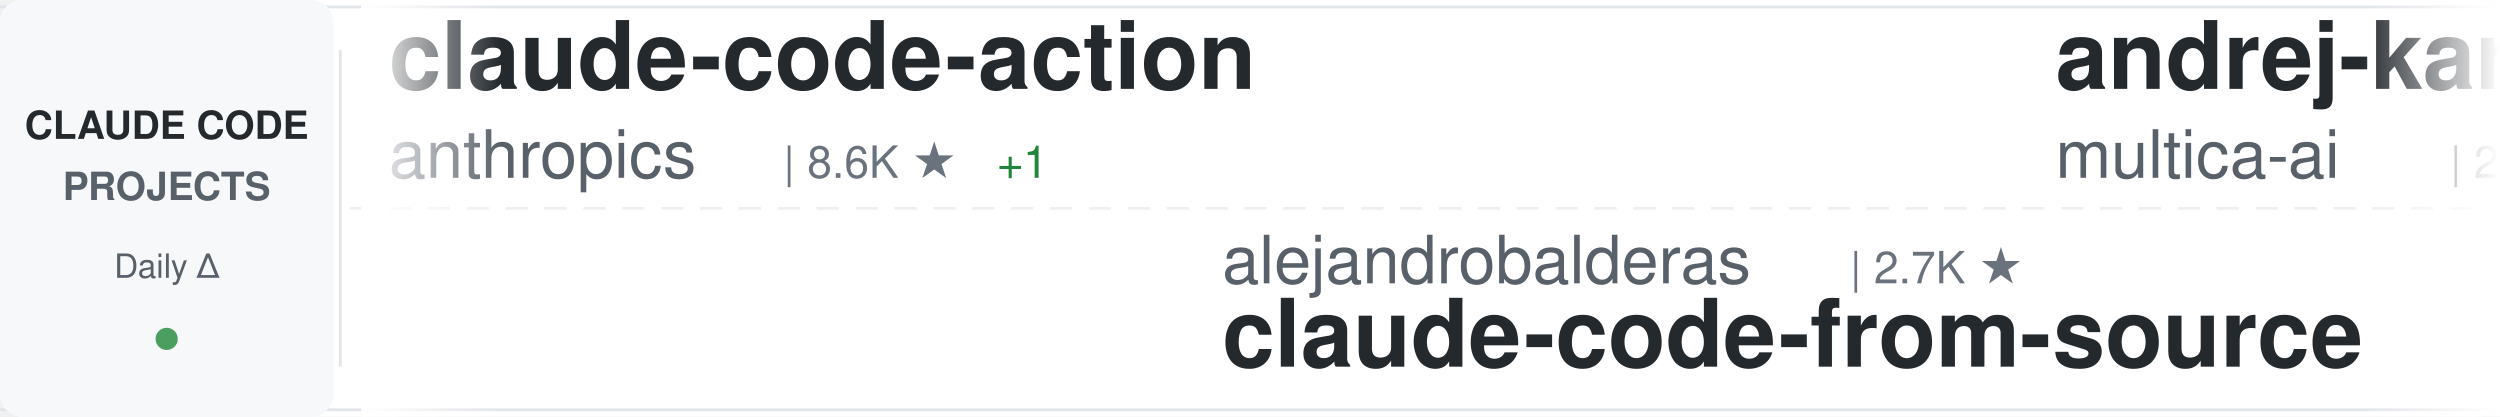
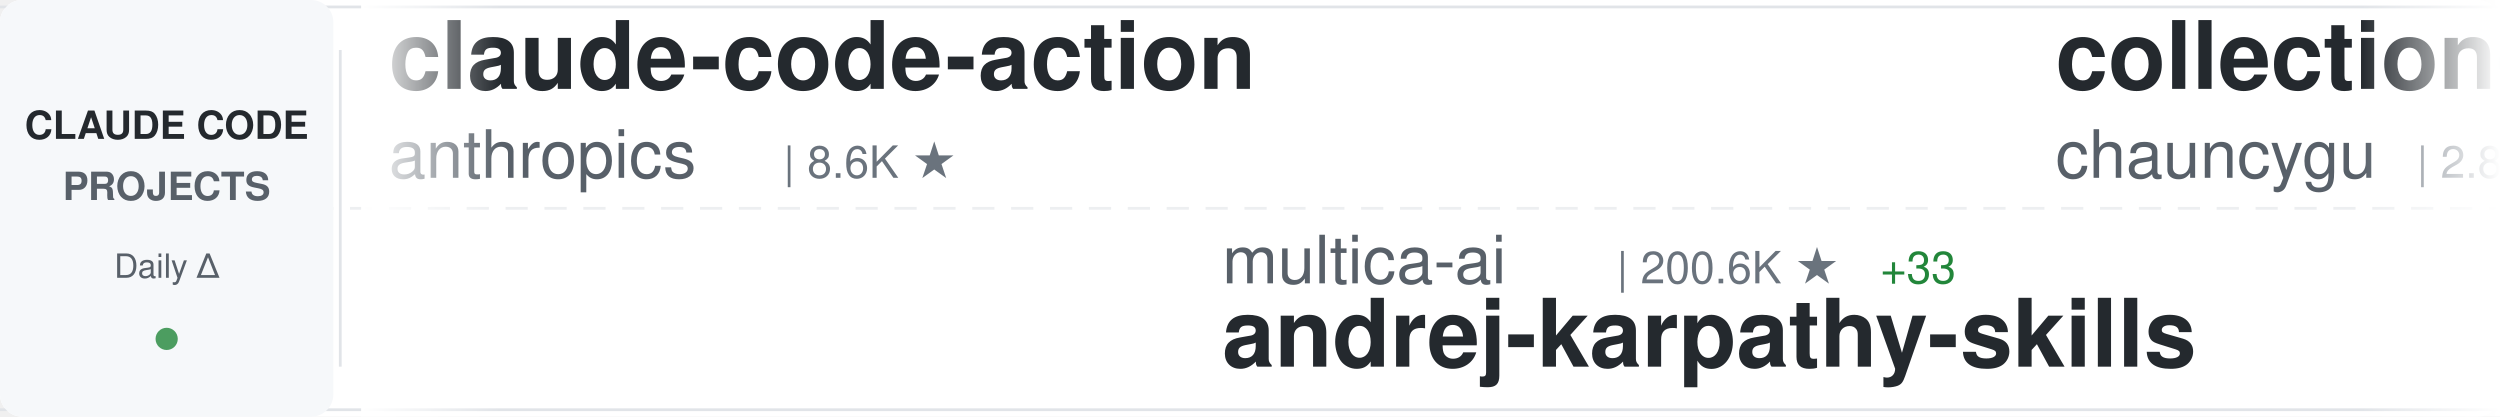
<svg xmlns="http://www.w3.org/2000/svg" width="900" height="150">
  <defs>
    <linearGradient id="awesomeLeftFade" x1="0%" y1="0%" x2="100%" y2="0%">
      <stop offset="0%" style="stop-color:#ffffff;stop-opacity:1" />
      <stop offset="100%" style="stop-color:#ffffff;stop-opacity:0" />
    </linearGradient>
    <linearGradient id="awesomeRightFade" x1="0%" y1="0%" x2="100%" y2="0%">
      <stop offset="0%" style="stop-color:#ffffff;stop-opacity:0" />
      <stop offset="100%" style="stop-color:#ffffff;stop-opacity:1" />
    </linearGradient>
  </defs>
  <rect width="900" height="150" fill="#ffffff" rx="8" />
  <rect x="0" y="2" width="900" height="1" fill="#e1e4e8" />
  <rect x="0" y="147" width="900" height="1" fill="#e1e4e8" />
  <line x1="0" y1="75" x2="900" y2="75" stroke="#e1e4e8" stroke-width="1" stroke-dasharray="8 6" opacity="0.6" />
  <rect x="0" y="0" width="120" height="150" fill="#f6f8fa" rx="8" />
  <text x="60" y="50" font-family="-apple-system, BlinkMacSystemFont, 'Segoe UI', Helvetica, Arial, sans-serif" font-size="14" font-weight="600" fill="#24292e" text-anchor="middle">CLAUDE CODE</text>
  <text x="60" y="72" font-family="-apple-system, BlinkMacSystemFont, 'Segoe UI', Helvetica, Arial, sans-serif" font-size="14" font-weight="600" fill="#586069" text-anchor="middle">PROJECTS</text>
  <text x="60" y="100" font-family="-apple-system, BlinkMacSystemFont, 'Segoe UI', Helvetica, Arial, sans-serif" font-size="12" font-weight="500" fill="#586069" text-anchor="middle">Daily Δ</text>
  <circle cx="60" cy="122" r="4" fill="#22863a" opacity="0.8" />
  <rect x="122" y="18" width="1" height="114" fill="#e1e4e8" />
  <clipPath id="awesomeTickerClip">
    <rect x="130" y="0" width="770" height="150" />
  </clipPath>
  <g clip-path="url(#awesomeTickerClip)">
    <g id="awesomeTickerItems">
      <animateTransform attributeName="transform" attributeType="XML" type="translate" from="0 0" to="-3000 0" dur="54s" repeatCount="indefinite" />
      <g transform="translate(0, 0)">
        <text x="140" y="32" font-family="-apple-system, BlinkMacSystemFont, 'Segoe UI', Helvetica, Arial, sans-serif" font-size="34" font-weight="600" fill="#24292e">claude-code-action</text>
        <text x="140" y="64" font-family="-apple-system, BlinkMacSystemFont, 'Segoe UI', Helvetica, Arial, sans-serif" font-size="24" font-weight="400" fill="#586069">anthropics</text>
        <text x="282" y="64" font-family="-apple-system, BlinkMacSystemFont, 'Segoe UI', Helvetica, Arial, sans-serif" font-size="16" font-weight="500" fill="#6a737d">| 8.6K ★</text>
-         <text x="359" y="64" font-family="-apple-system, BlinkMacSystemFont, 'Segoe UI', Helvetica, Arial, sans-serif" font-size="16" font-weight="500" fill="#22863a"> +1</text>
      </g>
      <g transform="translate(300, 0)">
-         <text x="140" y="102" font-family="-apple-system, BlinkMacSystemFont, 'Segoe UI', Helvetica, Arial, sans-serif" font-size="24" font-weight="400" fill="#586069">alejandrobalderas</text>
-         <text x="366" y="102" font-family="-apple-system, BlinkMacSystemFont, 'Segoe UI', Helvetica, Arial, sans-serif" font-size="16" font-weight="500" fill="#6a737d">| 2.7K ★</text>
-         <text x="140" y="132" font-family="-apple-system, BlinkMacSystemFont, 'Segoe UI', Helvetica, Arial, sans-serif" font-size="34" font-weight="600" fill="#24292e">claude-code-from-source</text>
+         <text x="140" y="102" font-family="-apple-system, BlinkMacSystemFont, 'Segoe UI', Helvetica, Arial, sans-serif" font-size="24" font-weight="400" fill="#586069">multica-ai</text>
+         <text x="282" y="102" font-family="-apple-system, BlinkMacSystemFont, 'Segoe UI', Helvetica, Arial, sans-serif" font-size="16" font-weight="500" fill="#6a737d">| 200.6K ★</text>
+         <text x="377" y="102" font-family="-apple-system, BlinkMacSystemFont, 'Segoe UI', Helvetica, Arial, sans-serif" font-size="16" font-weight="500" fill="#22863a"> +33</text>
+         <text x="140" y="132" font-family="-apple-system, BlinkMacSystemFont, 'Segoe UI', Helvetica, Arial, sans-serif" font-size="34" font-weight="600" fill="#24292e">andrej-karpathy-skills</text>
      </g>
      <g transform="translate(600, 0)">
-         <text x="140" y="32" font-family="-apple-system, BlinkMacSystemFont, 'Segoe UI', Helvetica, Arial, sans-serif" font-size="34" font-weight="600" fill="#24292e">andrej-karpathy-skills</text>
-         <text x="140" y="64" font-family="-apple-system, BlinkMacSystemFont, 'Segoe UI', Helvetica, Arial, sans-serif" font-size="24" font-weight="400" fill="#586069">multica-ai</text>
-         <text x="282" y="64" font-family="-apple-system, BlinkMacSystemFont, 'Segoe UI', Helvetica, Arial, sans-serif" font-size="16" font-weight="500" fill="#6a737d">| 200.6K ★</text>
-         <text x="377" y="64" font-family="-apple-system, BlinkMacSystemFont, 'Segoe UI', Helvetica, Arial, sans-serif" font-size="16" font-weight="500" fill="#22863a"> +29</text>
+         <text x="140" y="32" font-family="-apple-system, BlinkMacSystemFont, 'Segoe UI', Helvetica, Arial, sans-serif" font-size="34" font-weight="600" fill="#24292e">collection-claude-code-s...</text>
+         <text x="140" y="64" font-family="-apple-system, BlinkMacSystemFont, 'Segoe UI', Helvetica, Arial, sans-serif" font-size="24" font-weight="400" fill="#586069">chauncygu</text>
+         <text x="270" y="64" font-family="-apple-system, BlinkMacSystemFont, 'Segoe UI', Helvetica, Arial, sans-serif" font-size="16" font-weight="500" fill="#6a737d">| 2.8K ★</text>
      </g>
      <g transform="translate(900, 0)">
-         <text x="140" y="102" font-family="-apple-system, BlinkMacSystemFont, 'Segoe UI', Helvetica, Arial, sans-serif" font-size="24" font-weight="400" fill="#586069">digitalsamba</text>
-         <text x="306" y="102" font-family="-apple-system, BlinkMacSystemFont, 'Segoe UI', Helvetica, Arial, sans-serif" font-size="16" font-weight="500" fill="#6a737d">| 1.9K ★</text>
-         <text x="140" y="132" font-family="-apple-system, BlinkMacSystemFont, 'Segoe UI', Helvetica, Arial, sans-serif" font-size="34" font-weight="600" fill="#24292e">claude-code-video-toolki...</text>
+         <text x="140" y="102" font-family="-apple-system, BlinkMacSystemFont, 'Segoe UI', Helvetica, Arial, sans-serif" font-size="24" font-weight="400" fill="#586069">alirezarezvani</text>
+         <text x="330" y="102" font-family="-apple-system, BlinkMacSystemFont, 'Segoe UI', Helvetica, Arial, sans-serif" font-size="16" font-weight="500" fill="#6a737d">| 24.1K ★</text>
+         <text x="416" y="102" font-family="-apple-system, BlinkMacSystemFont, 'Segoe UI', Helvetica, Arial, sans-serif" font-size="16" font-weight="500" fill="#22863a"> +8</text>
+         <text x="140" y="132" font-family="-apple-system, BlinkMacSystemFont, 'Segoe UI', Helvetica, Arial, sans-serif" font-size="34" font-weight="600" fill="#24292e">claude-skills</text>
      </g>
      <g transform="translate(1200, 0)">
-         <text x="140" y="32" font-family="-apple-system, BlinkMacSystemFont, 'Segoe UI', Helvetica, Arial, sans-serif" font-size="34" font-weight="600" fill="#24292e">claude-code-reverse</text>
-         <text x="140" y="64" font-family="-apple-system, BlinkMacSystemFont, 'Segoe UI', Helvetica, Arial, sans-serif" font-size="24" font-weight="400" fill="#586069">Yuyz0112</text>
-         <text x="258" y="64" font-family="-apple-system, BlinkMacSystemFont, 'Segoe UI', Helvetica, Arial, sans-serif" font-size="16" font-weight="500" fill="#6a737d">| 2.4K ★</text>
-         <text x="335" y="64" font-family="-apple-system, BlinkMacSystemFont, 'Segoe UI', Helvetica, Arial, sans-serif" font-size="16" font-weight="500" fill="#22863a"> +2</text>
+         <text x="140" y="32" font-family="-apple-system, BlinkMacSystemFont, 'Segoe UI', Helvetica, Arial, sans-serif" font-size="34" font-weight="600" fill="#24292e">claude-code-guide</text>
+         <text x="140" y="64" font-family="-apple-system, BlinkMacSystemFont, 'Segoe UI', Helvetica, Arial, sans-serif" font-size="24" font-weight="400" fill="#586069">Cranot</text>
+         <text x="234" y="64" font-family="-apple-system, BlinkMacSystemFont, 'Segoe UI', Helvetica, Arial, sans-serif" font-size="16" font-weight="500" fill="#6a737d">| 2.9K ★</text>
      </g>
      <g transform="translate(1500, 0)">
-         <text x="140" y="102" font-family="-apple-system, BlinkMacSystemFont, 'Segoe UI', Helvetica, Arial, sans-serif" font-size="24" font-weight="400" fill="#586069">huangjia2019</text>
-         <text x="306" y="102" font-family="-apple-system, BlinkMacSystemFont, 'Segoe UI', Helvetica, Arial, sans-serif" font-size="16" font-weight="500" fill="#6a737d">| 1.0K ★</text>
-         <text x="140" y="132" font-family="-apple-system, BlinkMacSystemFont, 'Segoe UI', Helvetica, Arial, sans-serif" font-size="34" font-weight="600" fill="#24292e">claude-code-engineering</text>
+         <text x="140" y="102" font-family="-apple-system, BlinkMacSystemFont, 'Segoe UI', Helvetica, Arial, sans-serif" font-size="24" font-weight="400" fill="#586069">Yeachan-Heo</text>
+         <text x="294" y="102" font-family="-apple-system, BlinkMacSystemFont, 'Segoe UI', Helvetica, Arial, sans-serif" font-size="16" font-weight="500" fill="#6a737d">| 38.4K ★</text>
+         <text x="380" y="102" font-family="-apple-system, BlinkMacSystemFont, 'Segoe UI', Helvetica, Arial, sans-serif" font-size="16" font-weight="500" fill="#22863a"> +2</text>
+         <text x="140" y="132" font-family="-apple-system, BlinkMacSystemFont, 'Segoe UI', Helvetica, Arial, sans-serif" font-size="34" font-weight="600" fill="#24292e">oh-my-claudecode</text>
      </g>
      <g transform="translate(1800, 0)">
-         <text x="140" y="32" font-family="-apple-system, BlinkMacSystemFont, 'Segoe UI', Helvetica, Arial, sans-serif" font-size="34" font-weight="600" fill="#24292e">claude-code-webui</text>
-         <text x="140" y="64" font-family="-apple-system, BlinkMacSystemFont, 'Segoe UI', Helvetica, Arial, sans-serif" font-size="24" font-weight="400" fill="#586069">sugyan</text>
-         <text x="234" y="64" font-family="-apple-system, BlinkMacSystemFont, 'Segoe UI', Helvetica, Arial, sans-serif" font-size="16" font-weight="500" fill="#6a737d">| 1.1K ★</text>
+         <text x="140" y="32" font-family="-apple-system, BlinkMacSystemFont, 'Segoe UI', Helvetica, Arial, sans-serif" font-size="34" font-weight="600" fill="#24292e">claude-code-proxy</text>
+         <text x="140" y="64" font-family="-apple-system, BlinkMacSystemFont, 'Segoe UI', Helvetica, Arial, sans-serif" font-size="24" font-weight="400" fill="#586069">1rgs</text>
+         <text x="210" y="64" font-family="-apple-system, BlinkMacSystemFont, 'Segoe UI', Helvetica, Arial, sans-serif" font-size="16" font-weight="500" fill="#6a737d">| 3.7K ★</text>
      </g>
      <g transform="translate(2100, 0)">
-         <text x="140" y="102" font-family="-apple-system, BlinkMacSystemFont, 'Segoe UI', Helvetica, Arial, sans-serif" font-size="24" font-weight="400" fill="#586069">ponponon</text>
-         <text x="258" y="102" font-family="-apple-system, BlinkMacSystemFont, 'Segoe UI', Helvetica, Arial, sans-serif" font-size="16" font-weight="500" fill="#6a737d">| 2.3K ★</text>
-         <text x="140" y="132" font-family="-apple-system, BlinkMacSystemFont, 'Segoe UI', Helvetica, Arial, sans-serif" font-size="34" font-weight="600" fill="#24292e">claude_code_src</text>
+         <text x="140" y="102" font-family="-apple-system, BlinkMacSystemFont, 'Segoe UI', Helvetica, Arial, sans-serif" font-size="24" font-weight="400" fill="#586069">OneRedOak</text>
+         <text x="270" y="102" font-family="-apple-system, BlinkMacSystemFont, 'Segoe UI', Helvetica, Arial, sans-serif" font-size="16" font-weight="500" fill="#6a737d">| 3.9K ★</text>
+         <text x="140" y="132" font-family="-apple-system, BlinkMacSystemFont, 'Segoe UI', Helvetica, Arial, sans-serif" font-size="34" font-weight="600" fill="#24292e">claude-code-workflows</text>
      </g>
      <g transform="translate(2400, 0)">
-         <text x="140" y="32" font-family="-apple-system, BlinkMacSystemFont, 'Segoe UI', Helvetica, Arial, sans-serif" font-size="34" font-weight="600" fill="#24292e">claude-skills</text>
-         <text x="140" y="64" font-family="-apple-system, BlinkMacSystemFont, 'Segoe UI', Helvetica, Arial, sans-serif" font-size="24" font-weight="400" fill="#586069">alirezarezvani</text>
-         <text x="330" y="64" font-family="-apple-system, BlinkMacSystemFont, 'Segoe UI', Helvetica, Arial, sans-serif" font-size="16" font-weight="500" fill="#6a737d">| 24.1K ★</text>
-         <text x="416" y="64" font-family="-apple-system, BlinkMacSystemFont, 'Segoe UI', Helvetica, Arial, sans-serif" font-size="16" font-weight="500" fill="#22863a"> +7</text>
+         <text x="140" y="32" font-family="-apple-system, BlinkMacSystemFont, 'Segoe UI', Helvetica, Arial, sans-serif" font-size="34" font-weight="600" fill="#24292e">claude-code-infrastructu...</text>
+         <text x="140" y="64" font-family="-apple-system, BlinkMacSystemFont, 'Segoe UI', Helvetica, Arial, sans-serif" font-size="24" font-weight="400" fill="#586069">diet103</text>
+         <text x="246" y="64" font-family="-apple-system, BlinkMacSystemFont, 'Segoe UI', Helvetica, Arial, sans-serif" font-size="16" font-weight="500" fill="#6a737d">| 10.0K ★</text>
      </g>
      <g transform="translate(2700, 0)">
-         <text x="140" y="102" font-family="-apple-system, BlinkMacSystemFont, 'Segoe UI', Helvetica, Arial, sans-serif" font-size="24" font-weight="400" fill="#586069">chauncygu</text>
-         <text x="270" y="102" font-family="-apple-system, BlinkMacSystemFont, 'Segoe UI', Helvetica, Arial, sans-serif" font-size="16" font-weight="500" fill="#6a737d">| 2.8K ★</text>
-         <text x="140" y="132" font-family="-apple-system, BlinkMacSystemFont, 'Segoe UI', Helvetica, Arial, sans-serif" font-size="34" font-weight="600" fill="#24292e">collection-claude-code-s...</text>
+         <text x="140" y="102" font-family="-apple-system, BlinkMacSystemFont, 'Segoe UI', Helvetica, Arial, sans-serif" font-size="24" font-weight="400" fill="#586069">Alishahryar1</text>
+         <text x="306" y="102" font-family="-apple-system, BlinkMacSystemFont, 'Segoe UI', Helvetica, Arial, sans-serif" font-size="16" font-weight="500" fill="#6a737d">| 44.9K ★</text>
+         <text x="392" y="102" font-family="-apple-system, BlinkMacSystemFont, 'Segoe UI', Helvetica, Arial, sans-serif" font-size="16" font-weight="500" fill="#22863a"> +18</text>
+         <text x="140" y="132" font-family="-apple-system, BlinkMacSystemFont, 'Segoe UI', Helvetica, Arial, sans-serif" font-size="34" font-weight="600" fill="#24292e">free-claude-code</text>
      </g>
      <g transform="translate(3000, 0)">
        <text x="140" y="32" font-family="-apple-system, BlinkMacSystemFont, 'Segoe UI', Helvetica, Arial, sans-serif" font-size="34" font-weight="600" fill="#24292e">claude-code-action</text>
        <text x="140" y="64" font-family="-apple-system, BlinkMacSystemFont, 'Segoe UI', Helvetica, Arial, sans-serif" font-size="24" font-weight="400" fill="#586069">anthropics</text>
        <text x="282" y="64" font-family="-apple-system, BlinkMacSystemFont, 'Segoe UI', Helvetica, Arial, sans-serif" font-size="16" font-weight="500" fill="#6a737d">| 8.6K ★</text>
-         <text x="359" y="64" font-family="-apple-system, BlinkMacSystemFont, 'Segoe UI', Helvetica, Arial, sans-serif" font-size="16" font-weight="500" fill="#22863a"> +1</text>
      </g>
      <g transform="translate(3300, 0)">
-         <text x="140" y="102" font-family="-apple-system, BlinkMacSystemFont, 'Segoe UI', Helvetica, Arial, sans-serif" font-size="24" font-weight="400" fill="#586069">alejandrobalderas</text>
-         <text x="366" y="102" font-family="-apple-system, BlinkMacSystemFont, 'Segoe UI', Helvetica, Arial, sans-serif" font-size="16" font-weight="500" fill="#6a737d">| 2.7K ★</text>
-         <text x="140" y="132" font-family="-apple-system, BlinkMacSystemFont, 'Segoe UI', Helvetica, Arial, sans-serif" font-size="34" font-weight="600" fill="#24292e">claude-code-from-source</text>
+         <text x="140" y="102" font-family="-apple-system, BlinkMacSystemFont, 'Segoe UI', Helvetica, Arial, sans-serif" font-size="24" font-weight="400" fill="#586069">multica-ai</text>
+         <text x="282" y="102" font-family="-apple-system, BlinkMacSystemFont, 'Segoe UI', Helvetica, Arial, sans-serif" font-size="16" font-weight="500" fill="#6a737d">| 200.6K ★</text>
+         <text x="377" y="102" font-family="-apple-system, BlinkMacSystemFont, 'Segoe UI', Helvetica, Arial, sans-serif" font-size="16" font-weight="500" fill="#22863a"> +33</text>
+         <text x="140" y="132" font-family="-apple-system, BlinkMacSystemFont, 'Segoe UI', Helvetica, Arial, sans-serif" font-size="34" font-weight="600" fill="#24292e">andrej-karpathy-skills</text>
      </g>
      <g transform="translate(3600, 0)">
-         <text x="140" y="32" font-family="-apple-system, BlinkMacSystemFont, 'Segoe UI', Helvetica, Arial, sans-serif" font-size="34" font-weight="600" fill="#24292e">andrej-karpathy-skills</text>
-         <text x="140" y="64" font-family="-apple-system, BlinkMacSystemFont, 'Segoe UI', Helvetica, Arial, sans-serif" font-size="24" font-weight="400" fill="#586069">multica-ai</text>
-         <text x="282" y="64" font-family="-apple-system, BlinkMacSystemFont, 'Segoe UI', Helvetica, Arial, sans-serif" font-size="16" font-weight="500" fill="#6a737d">| 200.6K ★</text>
-         <text x="377" y="64" font-family="-apple-system, BlinkMacSystemFont, 'Segoe UI', Helvetica, Arial, sans-serif" font-size="16" font-weight="500" fill="#22863a"> +29</text>
+         <text x="140" y="32" font-family="-apple-system, BlinkMacSystemFont, 'Segoe UI', Helvetica, Arial, sans-serif" font-size="34" font-weight="600" fill="#24292e">collection-claude-code-s...</text>
+         <text x="140" y="64" font-family="-apple-system, BlinkMacSystemFont, 'Segoe UI', Helvetica, Arial, sans-serif" font-size="24" font-weight="400" fill="#586069">chauncygu</text>
+         <text x="270" y="64" font-family="-apple-system, BlinkMacSystemFont, 'Segoe UI', Helvetica, Arial, sans-serif" font-size="16" font-weight="500" fill="#6a737d">| 2.8K ★</text>
      </g>
      <g transform="translate(3900, 0)">
-         <text x="140" y="102" font-family="-apple-system, BlinkMacSystemFont, 'Segoe UI', Helvetica, Arial, sans-serif" font-size="24" font-weight="400" fill="#586069">digitalsamba</text>
-         <text x="306" y="102" font-family="-apple-system, BlinkMacSystemFont, 'Segoe UI', Helvetica, Arial, sans-serif" font-size="16" font-weight="500" fill="#6a737d">| 1.9K ★</text>
-         <text x="140" y="132" font-family="-apple-system, BlinkMacSystemFont, 'Segoe UI', Helvetica, Arial, sans-serif" font-size="34" font-weight="600" fill="#24292e">claude-code-video-toolki...</text>
+         <text x="140" y="102" font-family="-apple-system, BlinkMacSystemFont, 'Segoe UI', Helvetica, Arial, sans-serif" font-size="24" font-weight="400" fill="#586069">alirezarezvani</text>
+         <text x="330" y="102" font-family="-apple-system, BlinkMacSystemFont, 'Segoe UI', Helvetica, Arial, sans-serif" font-size="16" font-weight="500" fill="#6a737d">| 24.1K ★</text>
+         <text x="416" y="102" font-family="-apple-system, BlinkMacSystemFont, 'Segoe UI', Helvetica, Arial, sans-serif" font-size="16" font-weight="500" fill="#22863a"> +8</text>
+         <text x="140" y="132" font-family="-apple-system, BlinkMacSystemFont, 'Segoe UI', Helvetica, Arial, sans-serif" font-size="34" font-weight="600" fill="#24292e">claude-skills</text>
      </g>
    </g>
  </g>
  <rect x="130" y="0" width="50" height="150" fill="url(#awesomeLeftFade)" />
  <rect x="850" y="0" width="50" height="150" fill="url(#awesomeRightFade)" />
</svg>
